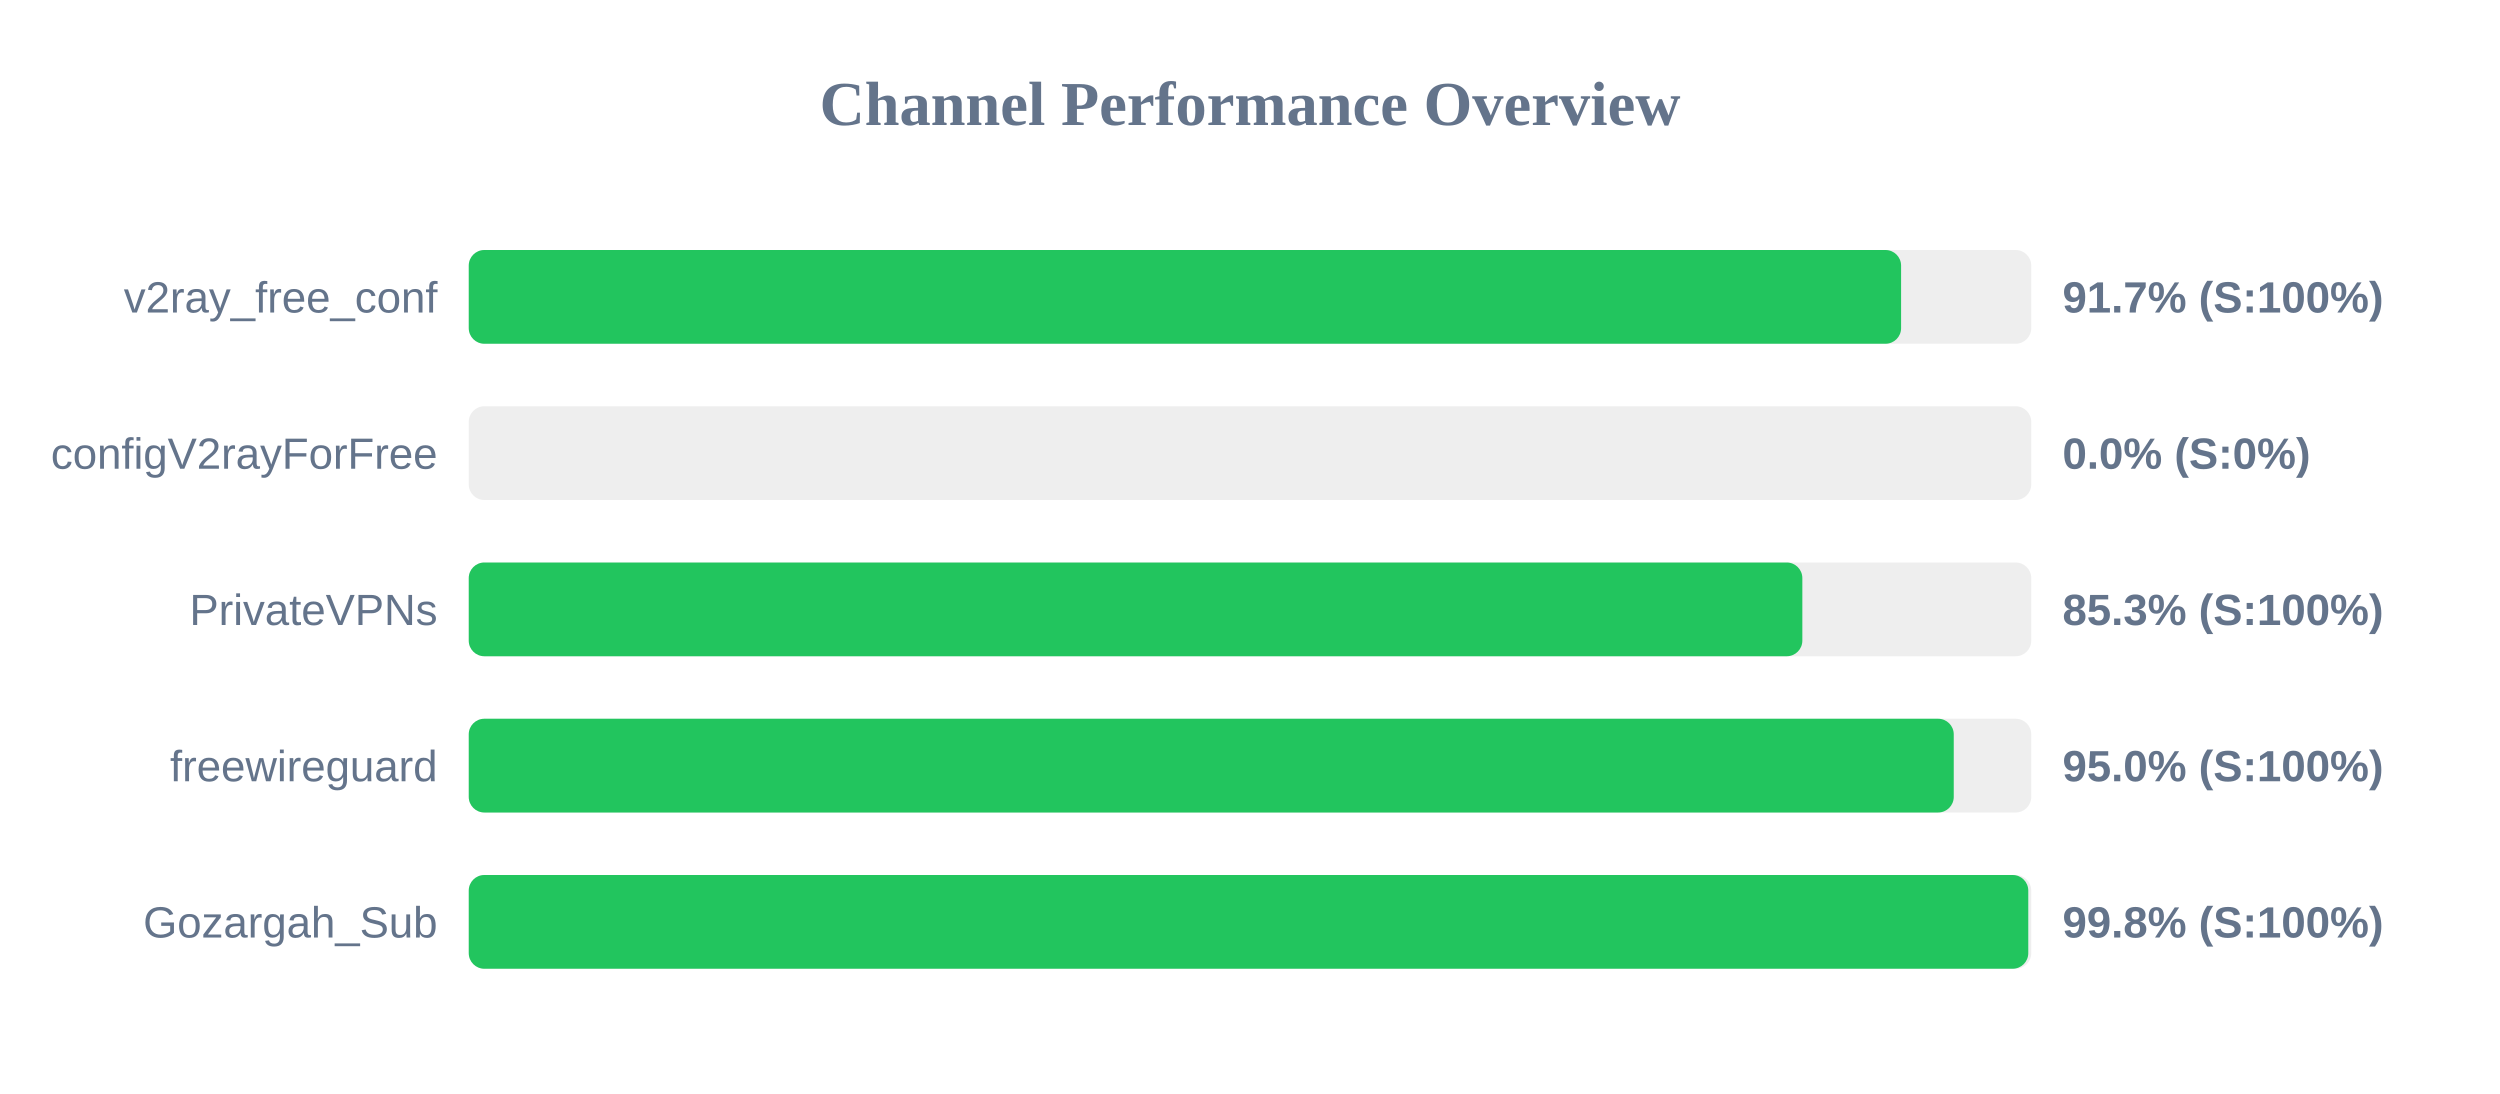
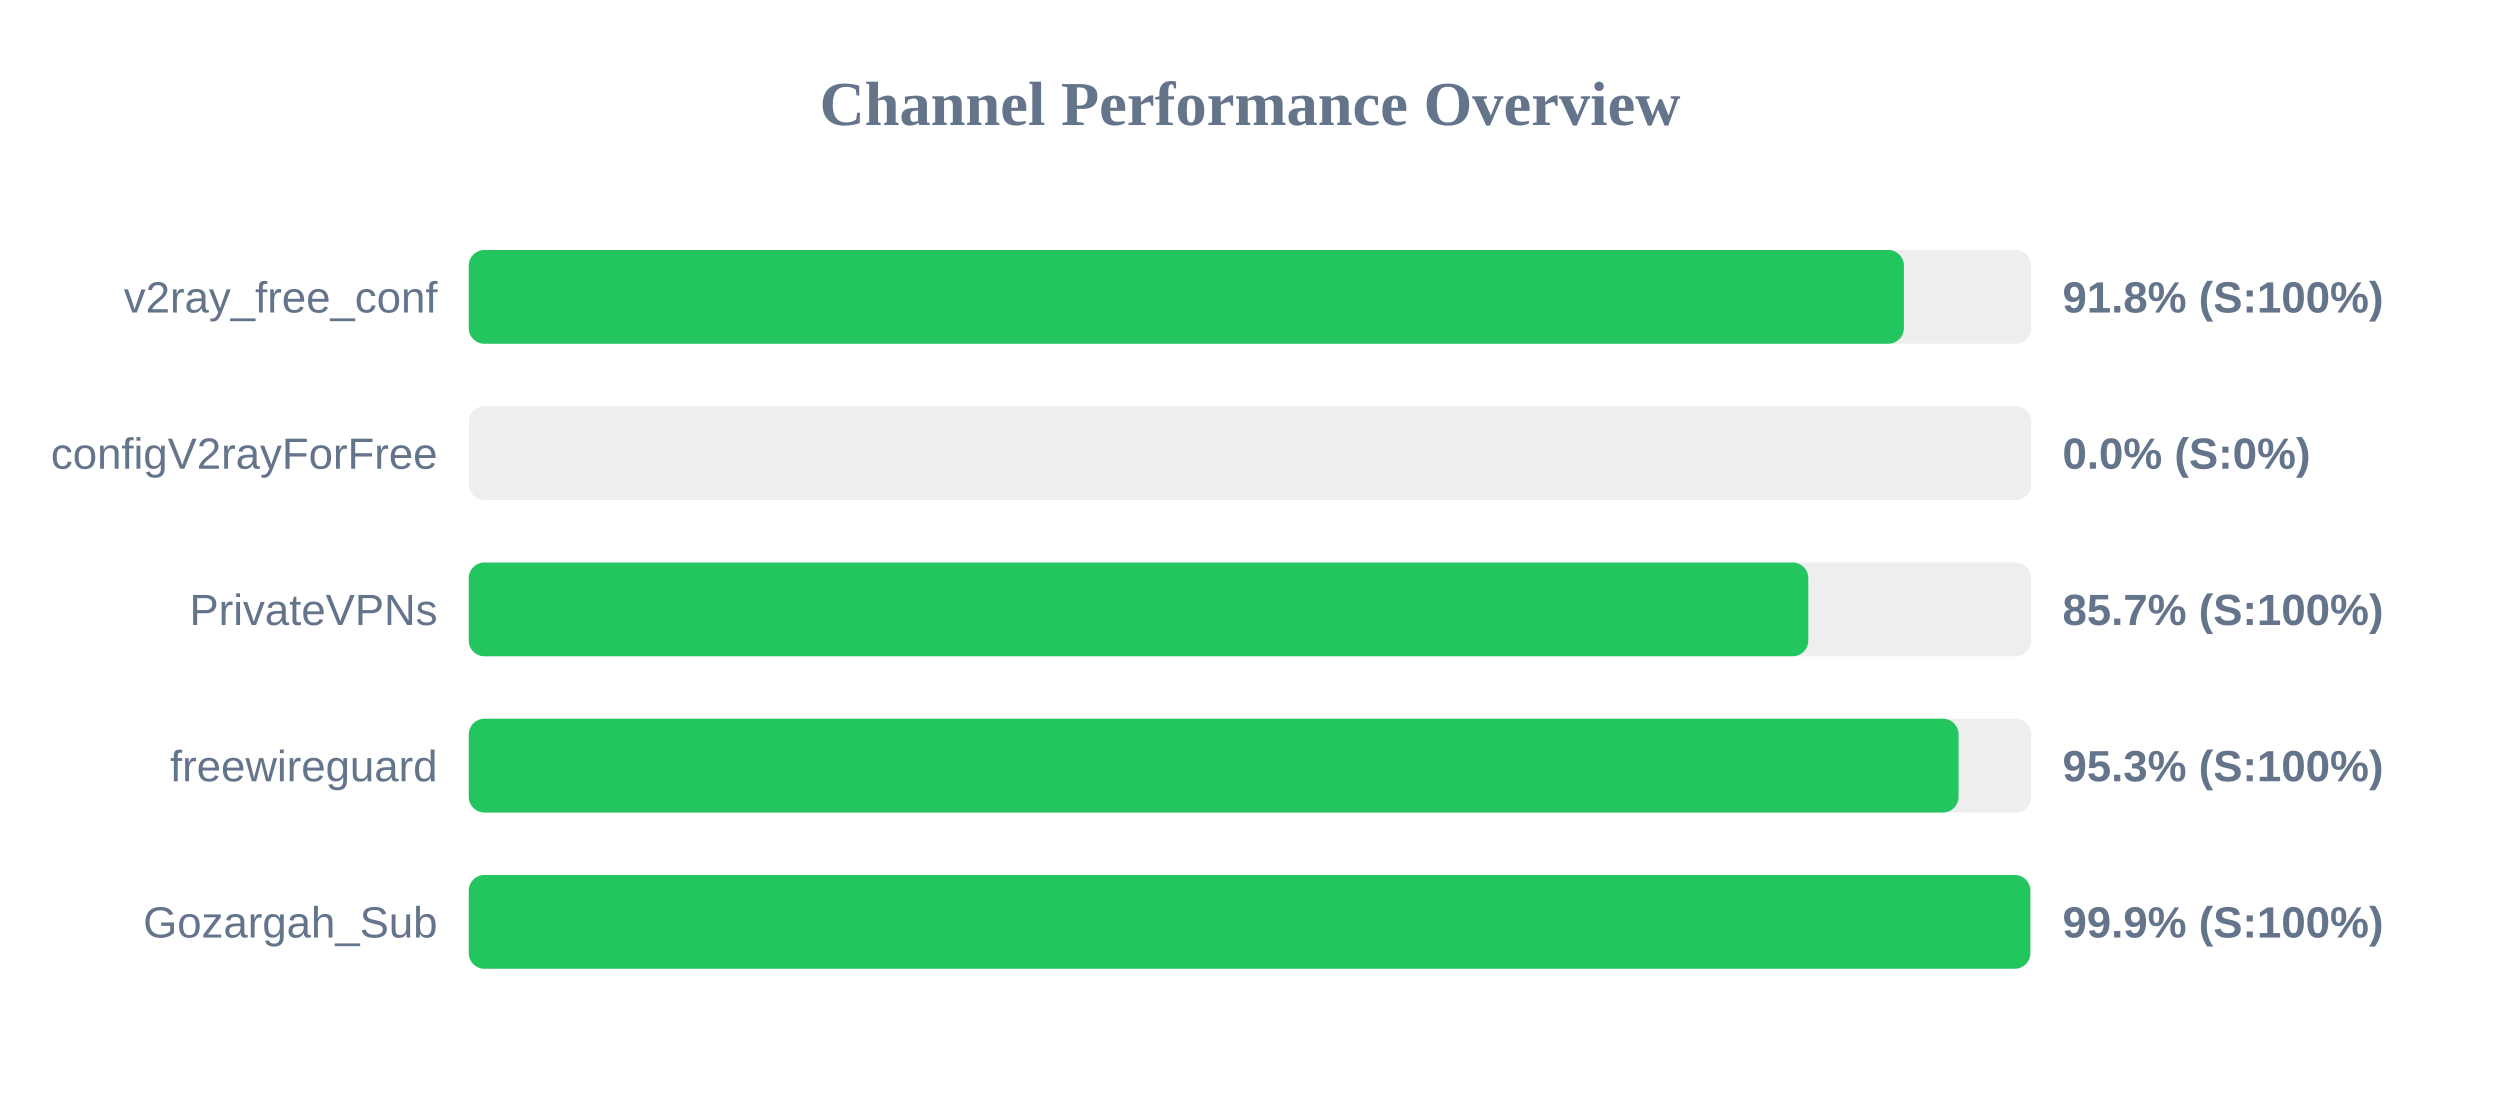
<svg xmlns="http://www.w3.org/2000/svg" width="800" height="350" version="1.1">
  <style>
        .row { font: 14px Arial; fill: #64748b; }
        .score { font: bold 14px Arial; fill: #64748b; }
    </style>
  <text x="400" y="40" text-anchor="middle" font-size="20px" font-weight="bold" fill="#64748b">Channel Performance Overview</text>
  <rect x="150" y="80" width="500" height="30" fill="#eee" rx="5" />
-   <rect x="150" y="80" width="458.35" height="30" fill="#22c55e" rx="5" />
+   <rect x="150" y="80" width="459.25" height="30" fill="#22c55e" rx="5" />
  <text x="140" y="100" text-anchor="end" class="row">v2ray_free_conf</text>
-   <text x="660" y="100" text-anchor="start" class="score">91.7% (S:100%)</text>
+   <text x="660" y="100" text-anchor="start" class="score">91.8% (S:100%)</text>
  <rect x="150" y="130" width="500" height="30" fill="#eee" rx="5" />
  <rect x="150" y="130" width="0.0" height="30" fill="#ef4444" rx="5" />
  <text x="140" y="150" text-anchor="end" class="row">configV2rayForFree</text>
  <text x="660" y="150" text-anchor="start" class="score">0.0% (S:0%)</text>
  <rect x="150" y="180" width="500" height="30" fill="#eee" rx="5" />
-   <rect x="150" y="180" width="426.75" height="30" fill="#22c55e" rx="5" />
+   <rect x="150" y="180" width="428.65" height="30" fill="#22c55e" rx="5" />
  <text x="140" y="200" text-anchor="end" class="row">PrivateVPNs</text>
-   <text x="660" y="200" text-anchor="start" class="score">85.3% (S:100%)</text>
+   <text x="660" y="200" text-anchor="start" class="score">85.7% (S:100%)</text>
  <rect x="150" y="230" width="500" height="30" fill="#eee" rx="5" />
-   <rect x="150" y="230" width="475.2" height="30" fill="#22c55e" rx="5" />
+   <rect x="150" y="230" width="476.75" height="30" fill="#22c55e" rx="5" />
  <text x="140" y="250" text-anchor="end" class="row">freewireguard</text>
-   <text x="660" y="250" text-anchor="start" class="score">95.0% (S:100%)</text>
+   <text x="660" y="250" text-anchor="start" class="score">95.3% (S:100%)</text>
  <rect x="150" y="280" width="500" height="30" fill="#eee" rx="5" />
-   <rect x="150" y="280" width="499.05" height="30" fill="#22c55e" rx="5" />
+   <rect x="150" y="280" width="499.7" height="30" fill="#22c55e" rx="5" />
  <text x="140" y="300" text-anchor="end" class="row">Gozargah_Sub</text>
-   <text x="660" y="300" text-anchor="start" class="score">99.8% (S:100%)</text>
+   <text x="660" y="300" text-anchor="start" class="score">99.9% (S:100%)</text>
</svg>
